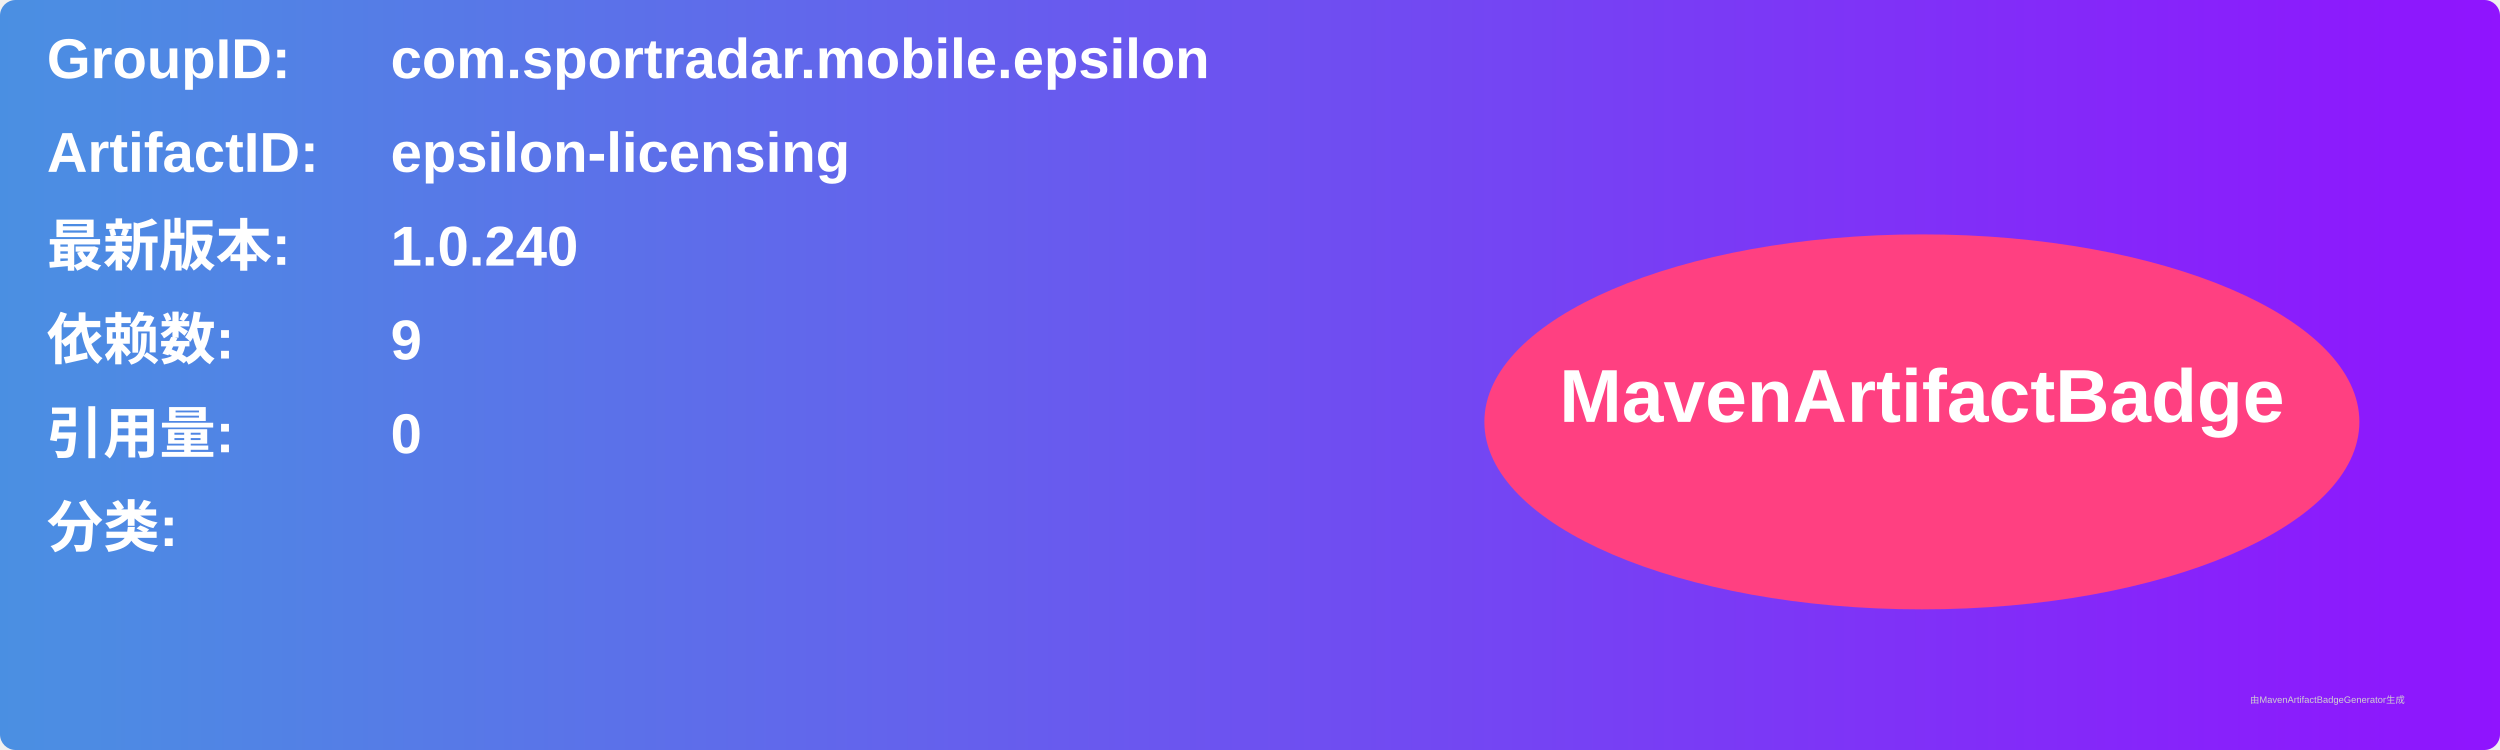
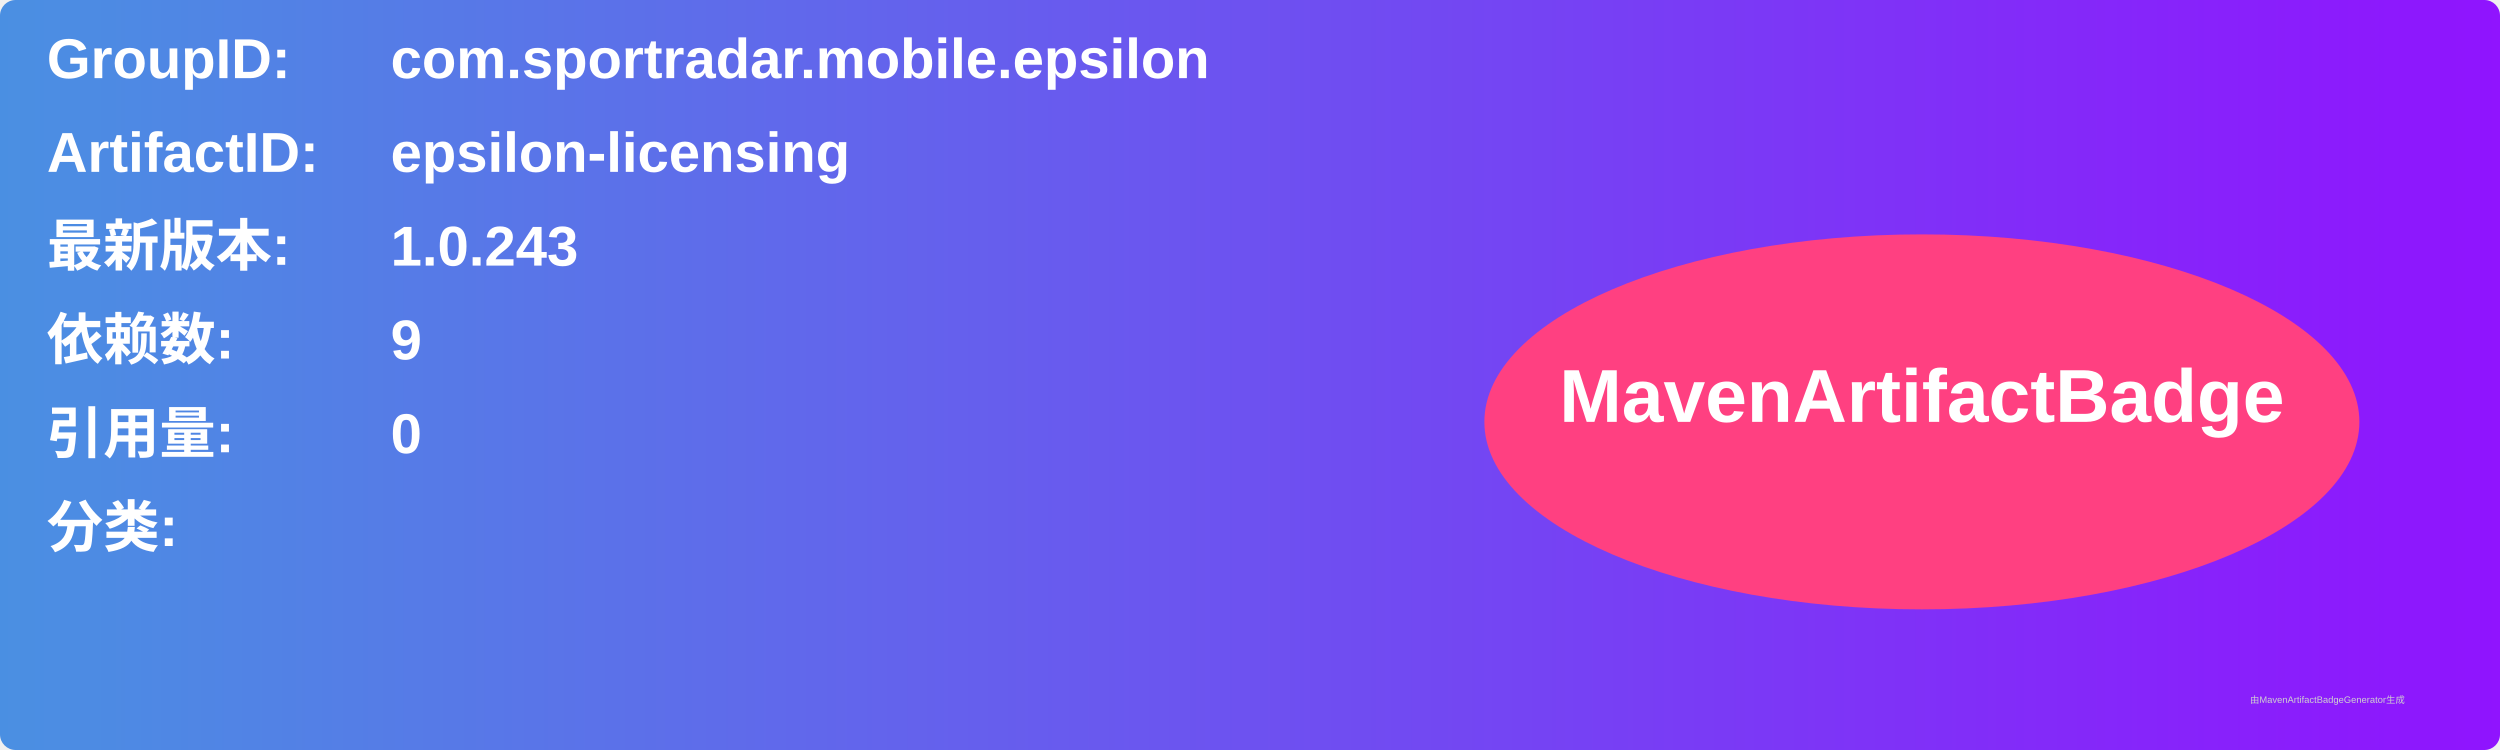
<svg xmlns="http://www.w3.org/2000/svg" width="800" height="240" viewBox="0 0 800 240">
  <linearGradient id="grad" x1="0%" y1="0%" x2="100%" y2="0%">
    <stop offset="0%" stop-color="#4a90e2" />
    <stop offset="100%" stop-color="#9013fe" />
  </linearGradient>
  <rect width="100%" height="100%" rx="5" ry="5" fill="url(#grad)" />
  <g transform="translate(15, 15)">
    <text x="0" y="10" font-family="Arial" font-size="18" fill="white" font-weight="bold" width="260">GroupID:</text>
    <text x="110" y="10" font-family="Arial" font-size="18" fill="white" font-weight="bold" width="460">com.sportradar.mobile.epsilon</text>
    <text x="0" y="40" font-family="Arial" font-size="18" fill="white" font-weight="bold" width="260">ArtifactID:</text>
    <text x="110" y="40" font-family="Arial" font-size="18" fill="white" font-weight="bold" width="460">epsilon-licensing</text>
    <text x="0" y="70" font-family="Arial" font-size="18" fill="white" font-weight="bold">最新版本:</text>
    <text x="110" y="70" font-family="Arial" font-size="18" fill="white" font-weight="bold">
-       <tspan font-weight="bold">1.0.240</tspan>
+       <tspan font-weight="bold">1.0.243</tspan>
    </text>
    <text x="0" y="100" font-family="Arial" font-size="18" fill="white" font-weight="bold">依赖数: </text>
    <text x="110" y="100" font-family="Arial" font-size="18" fill="white">
      <tspan font-weight="bold">9</tspan>
    </text>
    <text x="0" y="130" font-family="Arial" font-size="18" fill="white" font-weight="bold">引用量: </text>
    <text x="110" y="130" font-family="Arial" font-size="18" fill="white">
      <tspan font-weight="bold">0</tspan>
    </text>
    <text x="0" y="160" font-family="Arial" font-size="18" fill="white" font-weight="bold">分类:</text>
    <text x="10" y="190" font-family="Arial" font-size="10" fill="white">
      <tspan font-weight="bold" />
    </text>
    <ellipse cx="600" cy="120" rx="140" ry="60" fill="#ff4081" />
    <text x="600" y="120" text-anchor="middle" font-family="Arial" font-size="24" fill="white" font-weight="bold">MavenArtifactBadge</text>
  </g>
  <text x="720" y="225" font-family="Arial" font-size="3" fill="#d0d0d0">由MavenArtifactBadgeGenerator生成</text>
</svg>
